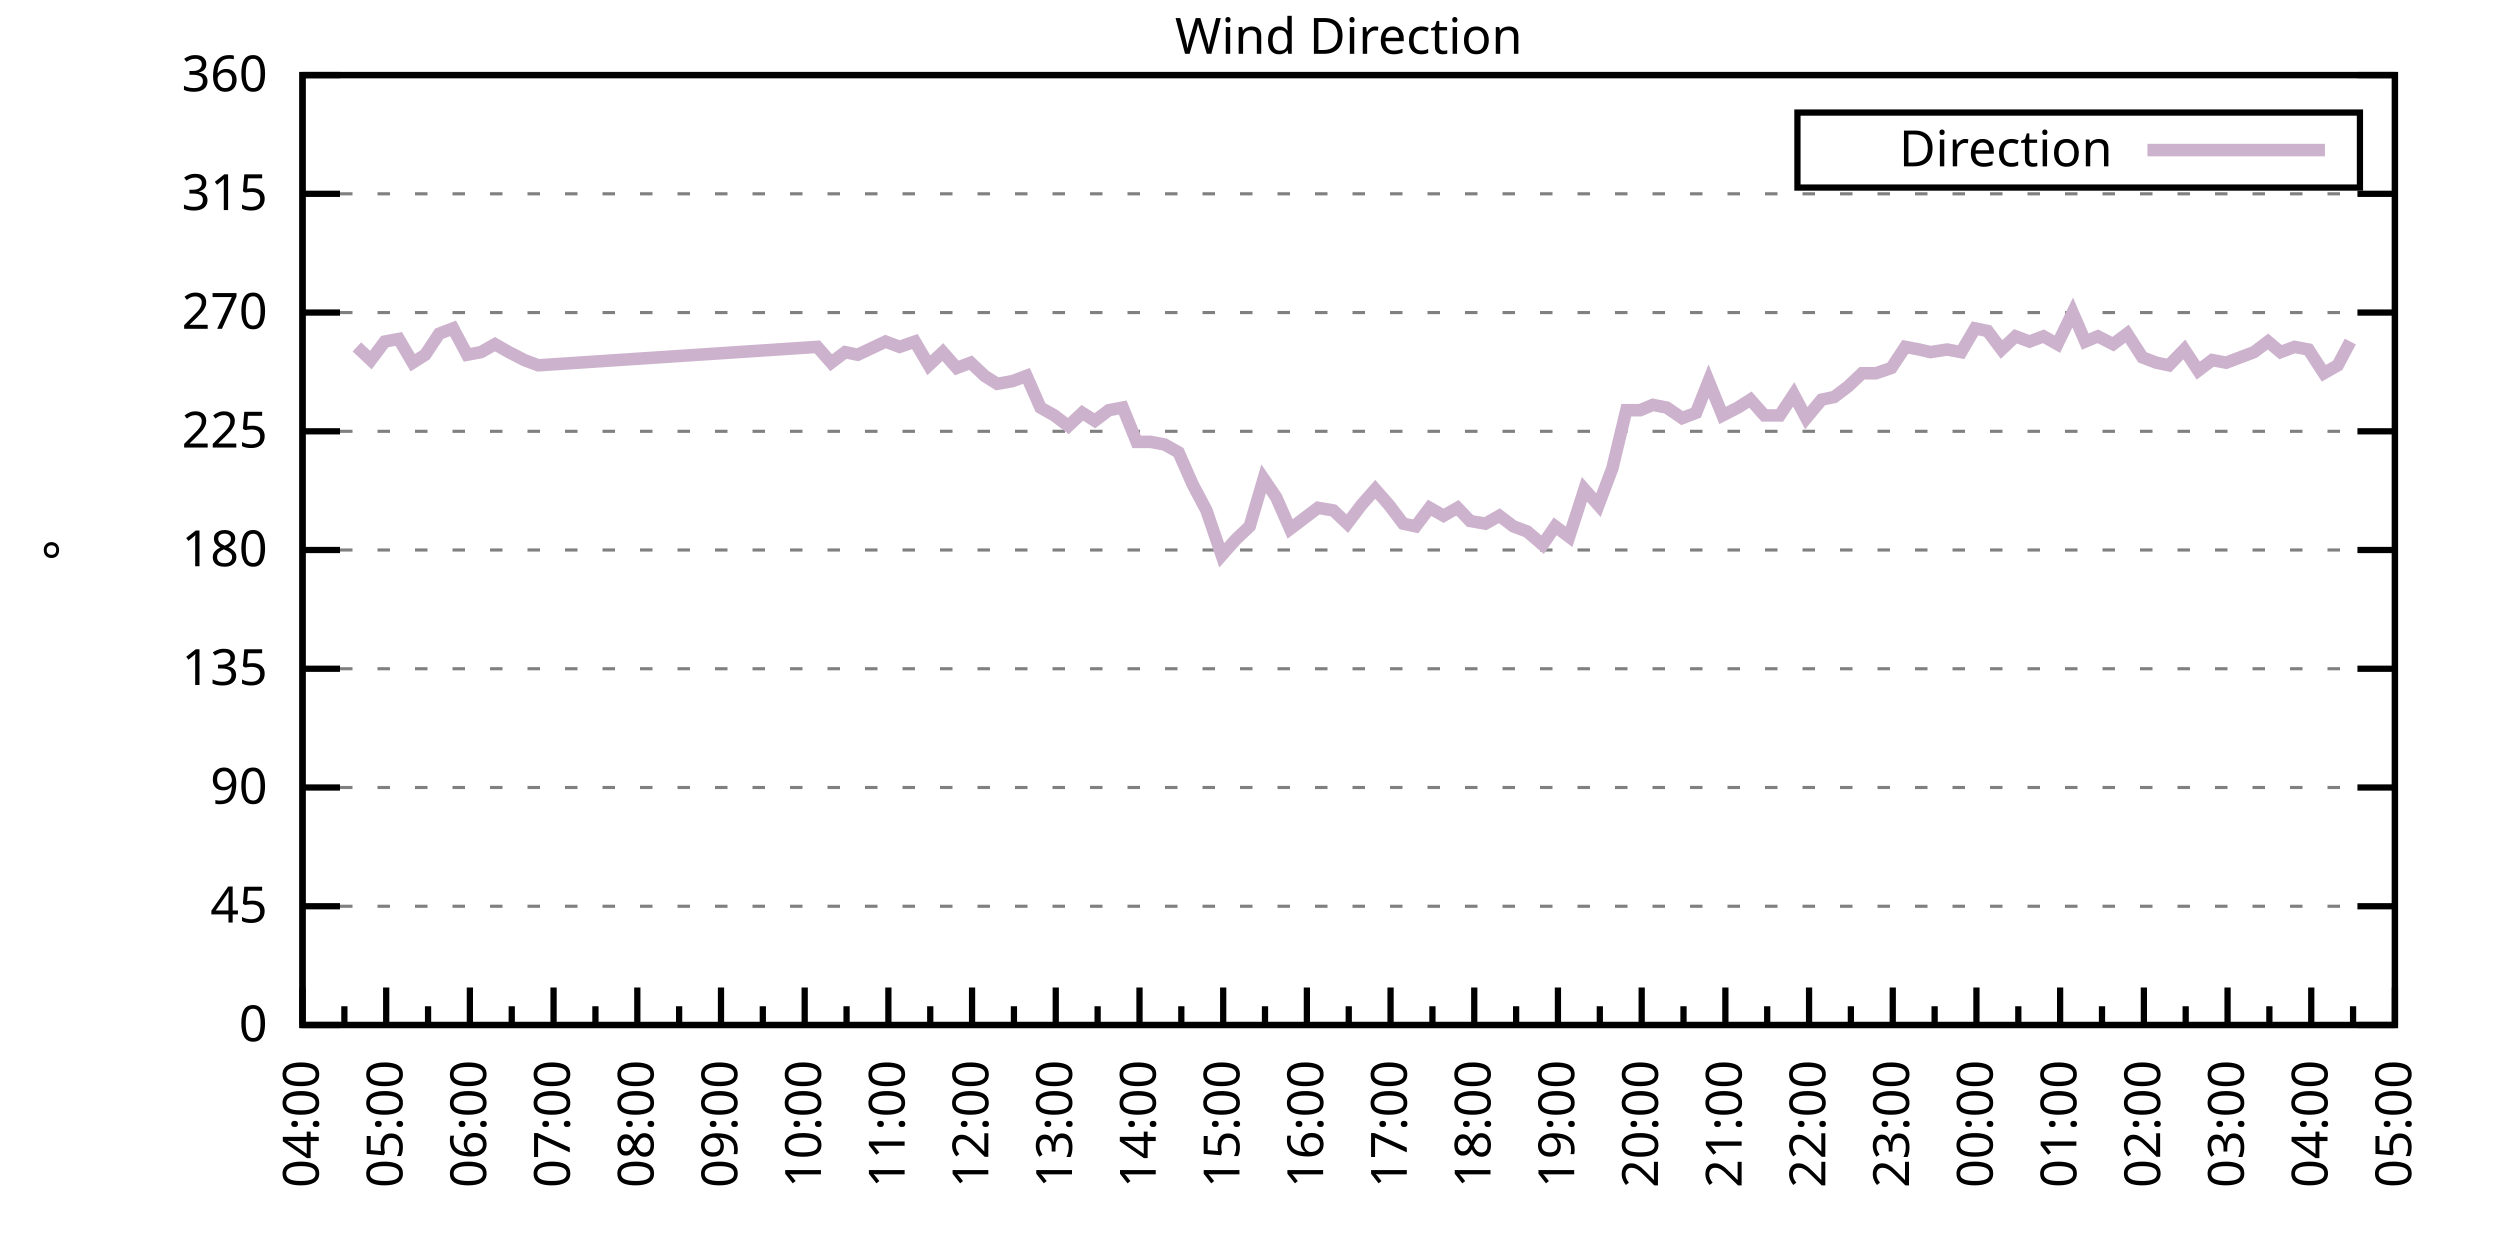
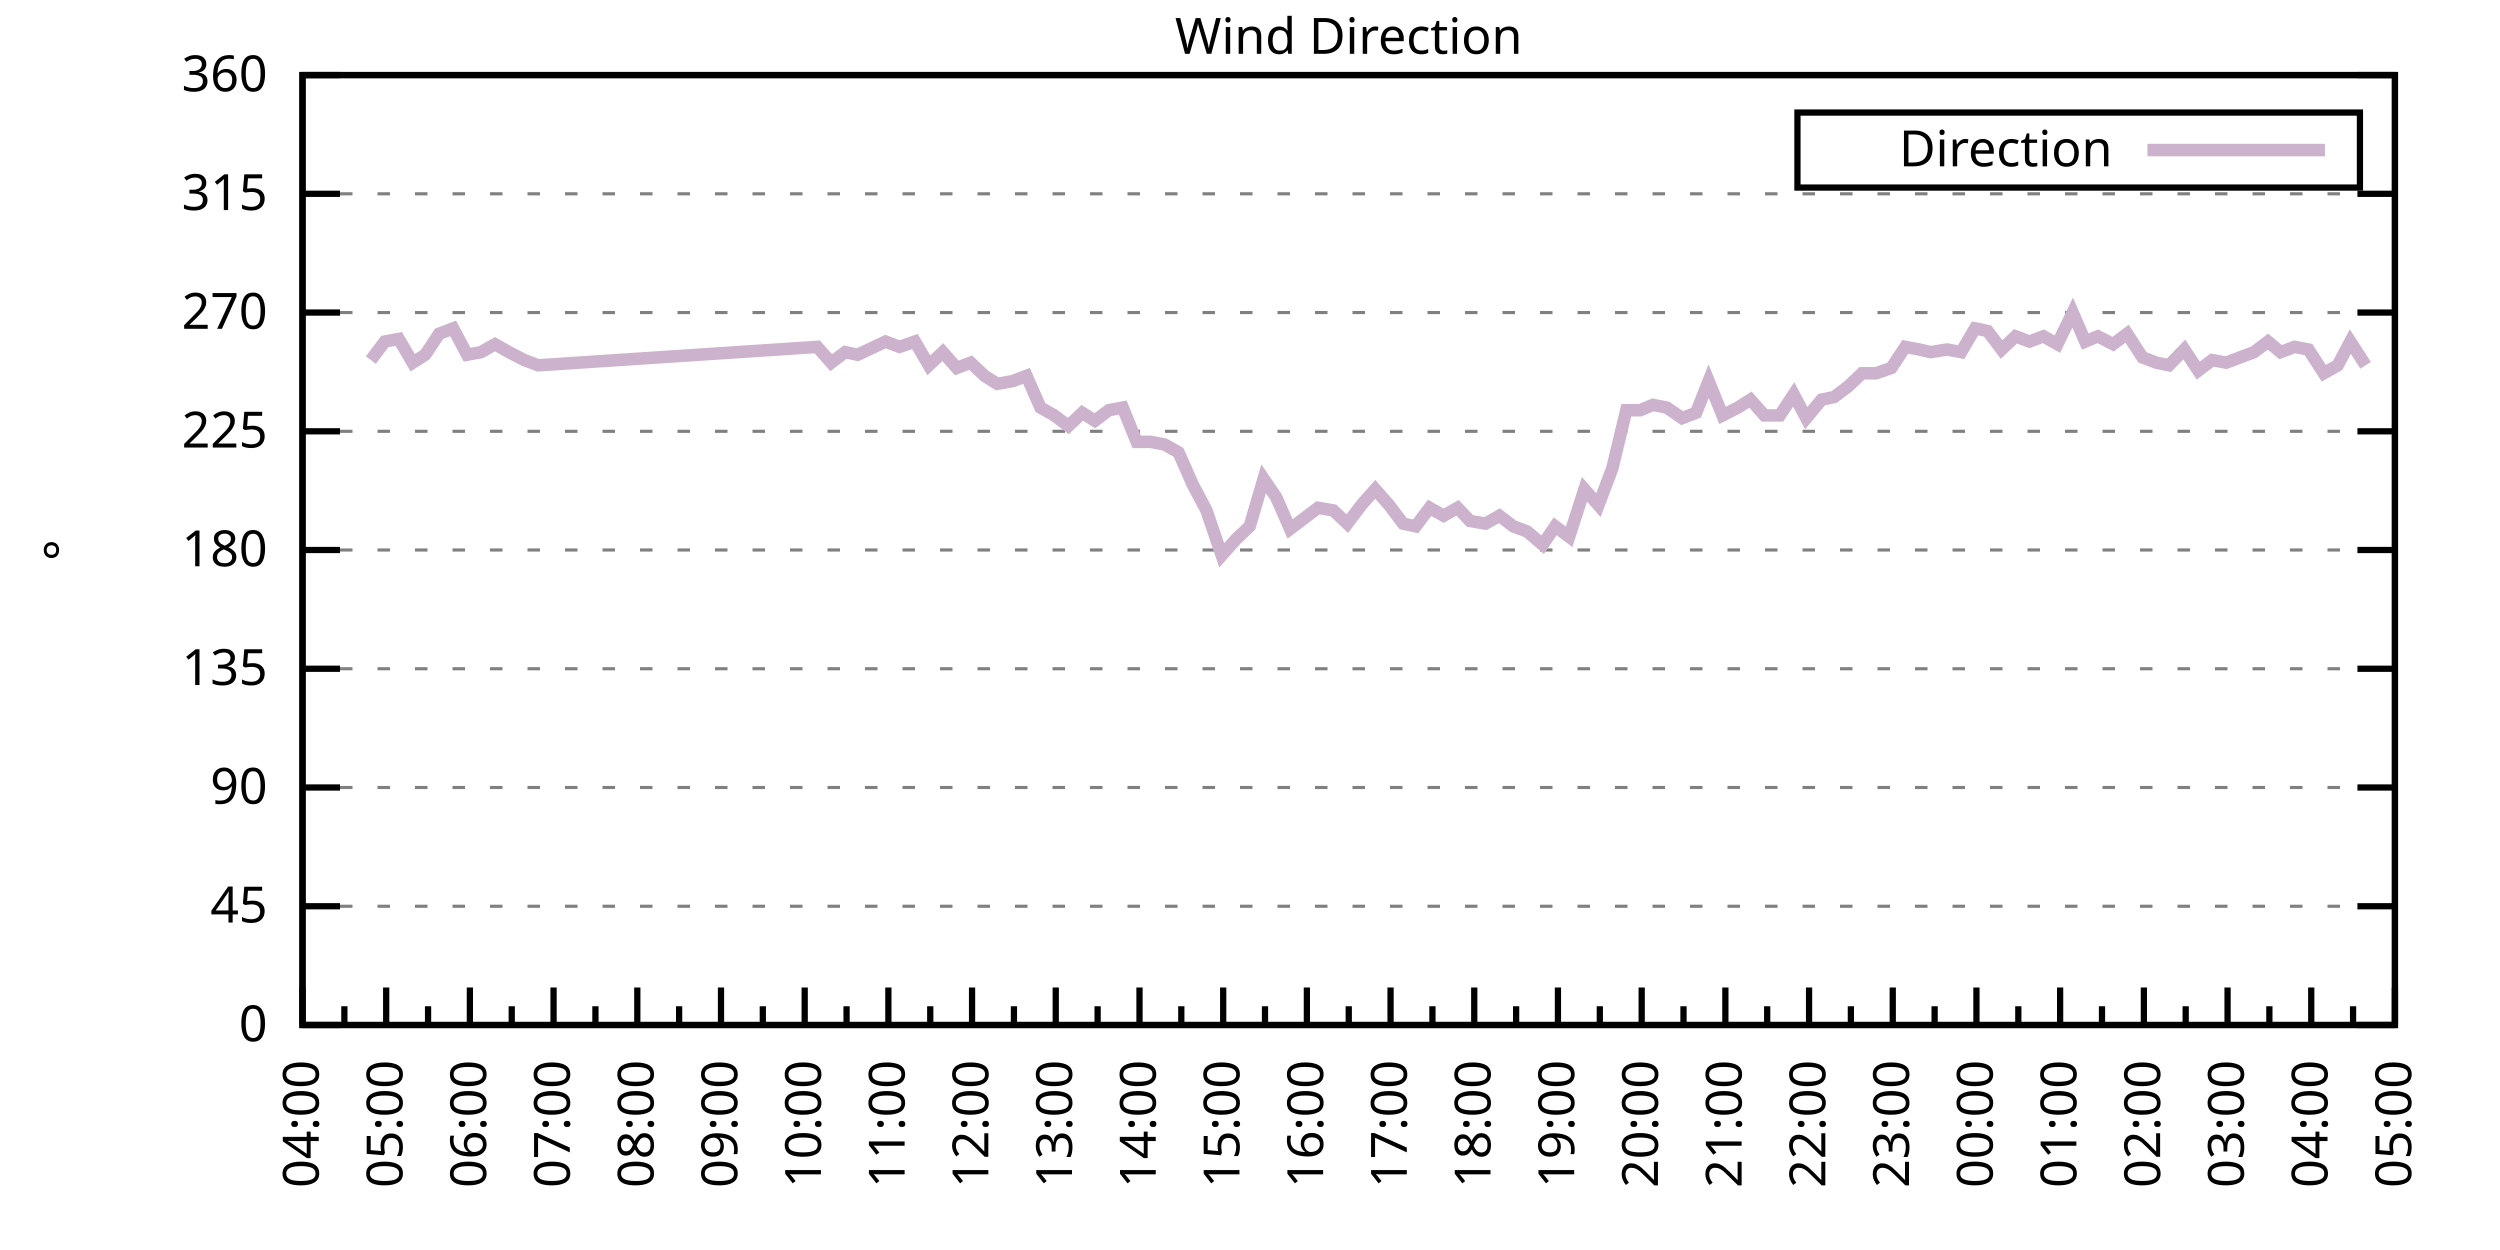
<svg xmlns="http://www.w3.org/2000/svg" xmlns:xlink="http://www.w3.org/1999/xlink" width="400" height="200" viewBox="0 0 400 200">
  <g id="gnuplot_canvas">
    <rect x="0" y="0" width="400" height="200" fill="none" />
    <defs>
      <circle id="gpDot" r="0.5" stroke-width="0.5" stroke="currentColor" />
      <path id="gpPt0" stroke-width="0.333" stroke="currentColor" d="M-1,0 h2 M0,-1 v2" />
      <path id="gpPt1" stroke-width="0.333" stroke="currentColor" d="M-1,-1 L1,1 M1,-1 L-1,1" />
      <path id="gpPt2" stroke-width="0.333" stroke="currentColor" d="M-1,0 L1,0 M0,-1 L0,1 M-1,-1 L1,1 M-1,1 L1,-1" />
      <rect id="gpPt3" stroke-width="0.333" stroke="currentColor" x="-1" y="-1" width="2" height="2" />
      <rect id="gpPt4" stroke-width="0.333" stroke="currentColor" fill="currentColor" x="-1" y="-1" width="2" height="2" />
      <circle id="gpPt5" stroke-width="0.333" stroke="currentColor" cx="0" cy="0" r="1" />
      <use xlink:href="#gpPt5" id="gpPt6" fill="currentColor" stroke="none" />
      <path id="gpPt7" stroke-width="0.333" stroke="currentColor" d="M0,-1.33 L-1.33,0.67 L1.33,0.67 z" />
      <use xlink:href="#gpPt7" id="gpPt8" fill="currentColor" stroke="none" />
      <use xlink:href="#gpPt7" id="gpPt9" stroke="currentColor" transform="rotate(180)" />
      <use xlink:href="#gpPt9" id="gpPt10" fill="currentColor" stroke="none" />
      <use xlink:href="#gpPt3" id="gpPt11" stroke="currentColor" transform="rotate(45)" />
      <use xlink:href="#gpPt11" id="gpPt12" fill="currentColor" stroke="none" />
      <path id="gpPt13" stroke-width="0.333" stroke="currentColor" d="M0,1.330 L1.265,0.411 L0.782,-1.067 L-0.782,-1.076 L-1.265,0.411 z" />
      <use xlink:href="#gpPt13" id="gpPt14" fill="currentColor" stroke="none" />
      <filter id="textbox" filterUnits="objectBoundingBox" x="0" y="0" height="1" width="1">
        <feFlood flood-color="white" flood-opacity="1" result="bgnd" />
        <feComposite in="SourceGraphic" in2="bgnd" operator="atop" />
      </filter>
      <filter id="greybox" filterUnits="objectBoundingBox" x="0" y="0" height="1" width="1">
        <feFlood flood-color="lightgrey" flood-opacity="1" result="grey" />
        <feComposite in="SourceGraphic" in2="grey" operator="atop" />
      </filter>
    </defs>
    <g fill="none" color="white" stroke="currentColor" stroke-width="1.00" stroke-linecap="butt" stroke-linejoin="miter">
</g>
    <g fill="none" color="black" stroke="currentColor" stroke-width="1.00" stroke-linecap="butt" stroke-linejoin="miter">
      <g stroke="none" shape-rendering="crispEdges">
        <polygon fill="rgb(255, 255, 255)" points="48.40,164.00 383.18,164.00 383.18,12.02 48.40,12.02 " />
      </g>
    </g>
    <g fill="none" color="black" stroke="currentColor" stroke-width="1.00" stroke-linecap="butt" stroke-linejoin="miter">
</g>
    <g fill="none" color="black" stroke="black" stroke-width="0.50" stroke-linecap="butt" stroke-linejoin="miter">
</g>
    <g fill="none" color="gray" stroke="currentColor" stroke-width="0.50" stroke-linecap="butt" stroke-linejoin="miter">
      <path stroke="gray" stroke-dasharray="2,4" class="gridline" d="M48.40,164.00 L383.19,164.00  " />
    </g>
    <g fill="none" color="gray" stroke="gray" stroke-width="1.00" stroke-linecap="butt" stroke-linejoin="miter">
</g>
    <g fill="none" color="black" stroke="currentColor" stroke-width="1.00" stroke-linecap="butt" stroke-linejoin="miter">
      <path stroke="black" d="M48.40,164.00 L54.40,164.00 M383.19,164.00 L377.19,164.00  " />
      <g transform="translate(42.80,166.60)" stroke="none" fill="black" font-family="Sans" font-size="8.00" text-anchor="end">
        <text>
          <tspan font-family="Sans"> 0</tspan>
        </text>
      </g>
    </g>
    <g fill="none" color="black" stroke="currentColor" stroke-width="1.00" stroke-linecap="butt" stroke-linejoin="miter">
</g>
    <g fill="none" color="black" stroke="black" stroke-width="0.50" stroke-linecap="butt" stroke-linejoin="miter">
</g>
    <g fill="none" color="gray" stroke="currentColor" stroke-width="0.50" stroke-linecap="butt" stroke-linejoin="miter">
      <path stroke="gray" stroke-dasharray="2,4" class="gridline" d="M48.40,145.00 L383.19,145.00  " />
    </g>
    <g fill="none" color="gray" stroke="gray" stroke-width="1.00" stroke-linecap="butt" stroke-linejoin="miter">
</g>
    <g fill="none" color="black" stroke="currentColor" stroke-width="1.00" stroke-linecap="butt" stroke-linejoin="miter">
      <path stroke="black" d="M48.40,145.00 L54.40,145.00 M383.19,145.00 L377.19,145.00  " />
      <g transform="translate(42.80,147.60)" stroke="none" fill="black" font-family="Sans" font-size="8.00" text-anchor="end">
        <text>
          <tspan font-family="Sans"> 45</tspan>
        </text>
      </g>
    </g>
    <g fill="none" color="black" stroke="currentColor" stroke-width="1.00" stroke-linecap="butt" stroke-linejoin="miter">
</g>
    <g fill="none" color="black" stroke="black" stroke-width="0.50" stroke-linecap="butt" stroke-linejoin="miter">
</g>
    <g fill="none" color="gray" stroke="currentColor" stroke-width="0.50" stroke-linecap="butt" stroke-linejoin="miter">
      <path stroke="gray" stroke-dasharray="2,4" class="gridline" d="M48.40,126.00 L383.19,126.00  " />
    </g>
    <g fill="none" color="gray" stroke="gray" stroke-width="1.00" stroke-linecap="butt" stroke-linejoin="miter">
</g>
    <g fill="none" color="black" stroke="currentColor" stroke-width="1.00" stroke-linecap="butt" stroke-linejoin="miter">
      <path stroke="black" d="M48.40,126.00 L54.40,126.00 M383.19,126.00 L377.19,126.00  " />
      <g transform="translate(42.80,128.60)" stroke="none" fill="black" font-family="Sans" font-size="8.00" text-anchor="end">
        <text>
          <tspan font-family="Sans"> 90</tspan>
        </text>
      </g>
    </g>
    <g fill="none" color="black" stroke="currentColor" stroke-width="1.00" stroke-linecap="butt" stroke-linejoin="miter">
</g>
    <g fill="none" color="black" stroke="black" stroke-width="0.50" stroke-linecap="butt" stroke-linejoin="miter">
</g>
    <g fill="none" color="gray" stroke="currentColor" stroke-width="0.50" stroke-linecap="butt" stroke-linejoin="miter">
      <path stroke="gray" stroke-dasharray="2,4" class="gridline" d="M48.40,107.00 L383.19,107.00  " />
    </g>
    <g fill="none" color="gray" stroke="gray" stroke-width="1.00" stroke-linecap="butt" stroke-linejoin="miter">
</g>
    <g fill="none" color="black" stroke="currentColor" stroke-width="1.00" stroke-linecap="butt" stroke-linejoin="miter">
      <path stroke="black" d="M48.40,107.00 L54.40,107.00 M383.19,107.00 L377.19,107.00  " />
      <g transform="translate(42.80,109.60)" stroke="none" fill="black" font-family="Sans" font-size="8.00" text-anchor="end">
        <text>
          <tspan font-family="Sans"> 135</tspan>
        </text>
      </g>
    </g>
    <g fill="none" color="black" stroke="currentColor" stroke-width="1.00" stroke-linecap="butt" stroke-linejoin="miter">
</g>
    <g fill="none" color="black" stroke="black" stroke-width="0.50" stroke-linecap="butt" stroke-linejoin="miter">
</g>
    <g fill="none" color="gray" stroke="currentColor" stroke-width="0.50" stroke-linecap="butt" stroke-linejoin="miter">
      <path stroke="gray" stroke-dasharray="2,4" class="gridline" d="M48.40,88.00 L383.19,88.00  " />
    </g>
    <g fill="none" color="gray" stroke="gray" stroke-width="1.00" stroke-linecap="butt" stroke-linejoin="miter">
</g>
    <g fill="none" color="black" stroke="currentColor" stroke-width="1.00" stroke-linecap="butt" stroke-linejoin="miter">
      <path stroke="black" d="M48.40,88.00 L54.40,88.00 M383.19,88.00 L377.19,88.00  " />
      <g transform="translate(42.80,90.60)" stroke="none" fill="black" font-family="Sans" font-size="8.00" text-anchor="end">
        <text>
          <tspan font-family="Sans"> 180</tspan>
        </text>
      </g>
    </g>
    <g fill="none" color="black" stroke="currentColor" stroke-width="1.00" stroke-linecap="butt" stroke-linejoin="miter">
</g>
    <g fill="none" color="black" stroke="black" stroke-width="0.50" stroke-linecap="butt" stroke-linejoin="miter">
</g>
    <g fill="none" color="gray" stroke="currentColor" stroke-width="0.50" stroke-linecap="butt" stroke-linejoin="miter">
      <path stroke="gray" stroke-dasharray="2,4" class="gridline" d="M48.40,69.01 L383.19,69.01  " />
    </g>
    <g fill="none" color="gray" stroke="gray" stroke-width="1.00" stroke-linecap="butt" stroke-linejoin="miter">
</g>
    <g fill="none" color="black" stroke="currentColor" stroke-width="1.00" stroke-linecap="butt" stroke-linejoin="miter">
      <path stroke="black" d="M48.40,69.01 L54.40,69.01 M383.19,69.01 L377.19,69.01  " />
      <g transform="translate(42.80,71.61)" stroke="none" fill="black" font-family="Sans" font-size="8.00" text-anchor="end">
        <text>
          <tspan font-family="Sans"> 225</tspan>
        </text>
      </g>
    </g>
    <g fill="none" color="black" stroke="currentColor" stroke-width="1.00" stroke-linecap="butt" stroke-linejoin="miter">
</g>
    <g fill="none" color="black" stroke="black" stroke-width="0.50" stroke-linecap="butt" stroke-linejoin="miter">
</g>
    <g fill="none" color="gray" stroke="currentColor" stroke-width="0.50" stroke-linecap="butt" stroke-linejoin="miter">
      <path stroke="gray" stroke-dasharray="2,4" class="gridline" d="M48.40,50.01 L383.19,50.01  " />
    </g>
    <g fill="none" color="gray" stroke="gray" stroke-width="1.00" stroke-linecap="butt" stroke-linejoin="miter">
</g>
    <g fill="none" color="black" stroke="currentColor" stroke-width="1.00" stroke-linecap="butt" stroke-linejoin="miter">
      <path stroke="black" d="M48.40,50.01 L54.40,50.01 M383.19,50.01 L377.19,50.01  " />
      <g transform="translate(42.80,52.61)" stroke="none" fill="black" font-family="Sans" font-size="8.00" text-anchor="end">
        <text>
          <tspan font-family="Sans"> 270</tspan>
        </text>
      </g>
    </g>
    <g fill="none" color="black" stroke="currentColor" stroke-width="1.00" stroke-linecap="butt" stroke-linejoin="miter">
</g>
    <g fill="none" color="black" stroke="black" stroke-width="0.50" stroke-linecap="butt" stroke-linejoin="miter">
</g>
    <g fill="none" color="gray" stroke="currentColor" stroke-width="0.50" stroke-linecap="butt" stroke-linejoin="miter">
      <path stroke="gray" stroke-dasharray="2,4" class="gridline" d="M48.40,31.01 L383.19,31.01  " />
    </g>
    <g fill="none" color="gray" stroke="gray" stroke-width="1.00" stroke-linecap="butt" stroke-linejoin="miter">
</g>
    <g fill="none" color="black" stroke="currentColor" stroke-width="1.00" stroke-linecap="butt" stroke-linejoin="miter">
      <path stroke="black" d="M48.40,31.01 L54.40,31.01 M383.19,31.01 L377.19,31.01  " />
      <g transform="translate(42.80,33.61)" stroke="none" fill="black" font-family="Sans" font-size="8.00" text-anchor="end">
        <text>
          <tspan font-family="Sans"> 315</tspan>
        </text>
      </g>
    </g>
    <g fill="none" color="black" stroke="currentColor" stroke-width="1.00" stroke-linecap="butt" stroke-linejoin="miter">
</g>
    <g fill="none" color="black" stroke="black" stroke-width="0.50" stroke-linecap="butt" stroke-linejoin="miter">
</g>
    <g fill="none" color="gray" stroke="currentColor" stroke-width="0.50" stroke-linecap="butt" stroke-linejoin="miter">
      <path stroke="gray" stroke-dasharray="2,4" class="gridline" d="M48.40,12.01 L383.19,12.01  " />
    </g>
    <g fill="none" color="gray" stroke="gray" stroke-width="1.00" stroke-linecap="butt" stroke-linejoin="miter">
</g>
    <g fill="none" color="black" stroke="currentColor" stroke-width="1.00" stroke-linecap="butt" stroke-linejoin="miter">
      <path stroke="black" d="M48.40,12.01 L54.40,12.01 M383.19,12.01 L377.19,12.01  " />
      <g transform="translate(42.80,14.61)" stroke="none" fill="black" font-family="Sans" font-size="8.00" text-anchor="end">
        <text>
          <tspan font-family="Sans"> 360</tspan>
        </text>
      </g>
    </g>
    <g fill="none" color="black" stroke="currentColor" stroke-width="1.00" stroke-linecap="butt" stroke-linejoin="miter">
      <path stroke="black" d="M48.40,164.00 L48.40,158.00  " />
      <g transform="translate(51.00,169.60) rotate(270)" stroke="none" fill="black" font-family="Sans" font-size="8.00" text-anchor="end">
        <text>
          <tspan font-family="Sans">04:00</tspan>
        </text>
      </g>
    </g>
    <g fill="none" color="black" stroke="currentColor" stroke-width="1.00" stroke-linecap="butt" stroke-linejoin="miter">
      <path stroke="black" d="M55.10,164.00 L55.10,161.00 M61.79,164.00 L61.79,158.00  " />
      <g transform="translate(64.39,169.60) rotate(270)" stroke="none" fill="black" font-family="Sans" font-size="8.00" text-anchor="end">
        <text>
          <tspan font-family="Sans">05:00</tspan>
        </text>
      </g>
    </g>
    <g fill="none" color="black" stroke="currentColor" stroke-width="1.00" stroke-linecap="butt" stroke-linejoin="miter">
      <path stroke="black" d="M68.49,164.00 L68.49,161.00 M75.18,164.00 L75.18,158.00  " />
      <g transform="translate(77.78,169.60) rotate(270)" stroke="none" fill="black" font-family="Sans" font-size="8.00" text-anchor="end">
        <text>
          <tspan font-family="Sans">06:00</tspan>
        </text>
      </g>
    </g>
    <g fill="none" color="black" stroke="currentColor" stroke-width="1.00" stroke-linecap="butt" stroke-linejoin="miter">
      <path stroke="black" d="M81.88,164.00 L81.88,161.00 M88.57,164.00 L88.57,158.00  " />
      <g transform="translate(91.17,169.60) rotate(270)" stroke="none" fill="black" font-family="Sans" font-size="8.00" text-anchor="end">
        <text>
          <tspan font-family="Sans">07:00</tspan>
        </text>
      </g>
    </g>
    <g fill="none" color="black" stroke="currentColor" stroke-width="1.00" stroke-linecap="butt" stroke-linejoin="miter">
      <path stroke="black" d="M95.27,164.00 L95.27,161.00 M101.97,164.00 L101.97,158.00  " />
      <g transform="translate(104.57,169.60) rotate(270)" stroke="none" fill="black" font-family="Sans" font-size="8.00" text-anchor="end">
        <text>
          <tspan font-family="Sans">08:00</tspan>
        </text>
      </g>
    </g>
    <g fill="none" color="black" stroke="currentColor" stroke-width="1.00" stroke-linecap="butt" stroke-linejoin="miter">
      <path stroke="black" d="M108.66,164.00 L108.66,161.00 M115.36,164.00 L115.36,158.00  " />
      <g transform="translate(117.96,169.60) rotate(270)" stroke="none" fill="black" font-family="Sans" font-size="8.00" text-anchor="end">
        <text>
          <tspan font-family="Sans">09:00</tspan>
        </text>
      </g>
    </g>
    <g fill="none" color="black" stroke="currentColor" stroke-width="1.00" stroke-linecap="butt" stroke-linejoin="miter">
      <path stroke="black" d="M122.05,164.00 L122.05,161.00 M128.75,164.00 L128.75,158.00  " />
      <g transform="translate(131.35,169.60) rotate(270)" stroke="none" fill="black" font-family="Sans" font-size="8.00" text-anchor="end">
        <text>
          <tspan font-family="Sans">10:00</tspan>
        </text>
      </g>
    </g>
    <g fill="none" color="black" stroke="currentColor" stroke-width="1.00" stroke-linecap="butt" stroke-linejoin="miter">
      <path stroke="black" d="M135.45,164.00 L135.45,161.00 M142.14,164.00 L142.14,158.00  " />
      <g transform="translate(144.74,169.60) rotate(270)" stroke="none" fill="black" font-family="Sans" font-size="8.00" text-anchor="end">
        <text>
          <tspan font-family="Sans">11:00</tspan>
        </text>
      </g>
    </g>
    <g fill="none" color="black" stroke="currentColor" stroke-width="1.00" stroke-linecap="butt" stroke-linejoin="miter">
      <path stroke="black" d="M148.84,164.00 L148.84,161.00 M155.53,164.00 L155.53,158.00  " />
      <g transform="translate(158.13,169.60) rotate(270)" stroke="none" fill="black" font-family="Sans" font-size="8.00" text-anchor="end">
        <text>
          <tspan font-family="Sans">12:00</tspan>
        </text>
      </g>
    </g>
    <g fill="none" color="black" stroke="currentColor" stroke-width="1.00" stroke-linecap="butt" stroke-linejoin="miter">
      <path stroke="black" d="M162.23,164.00 L162.23,161.00 M168.92,164.00 L168.92,158.00  " />
      <g transform="translate(171.52,169.60) rotate(270)" stroke="none" fill="black" font-family="Sans" font-size="8.00" text-anchor="end">
        <text>
          <tspan font-family="Sans">13:00</tspan>
        </text>
      </g>
    </g>
    <g fill="none" color="black" stroke="currentColor" stroke-width="1.00" stroke-linecap="butt" stroke-linejoin="miter">
      <path stroke="black" d="M175.62,164.00 L175.62,161.00 M182.32,164.00 L182.32,158.00  " />
      <g transform="translate(184.92,169.60) rotate(270)" stroke="none" fill="black" font-family="Sans" font-size="8.00" text-anchor="end">
        <text>
          <tspan font-family="Sans">14:00</tspan>
        </text>
      </g>
    </g>
    <g fill="none" color="black" stroke="currentColor" stroke-width="1.00" stroke-linecap="butt" stroke-linejoin="miter">
      <path stroke="black" d="M189.01,164.00 L189.01,161.00 M195.71,164.00 L195.71,158.00  " />
      <g transform="translate(198.31,169.60) rotate(270)" stroke="none" fill="black" font-family="Sans" font-size="8.00" text-anchor="end">
        <text>
          <tspan font-family="Sans">15:00</tspan>
        </text>
      </g>
    </g>
    <g fill="none" color="black" stroke="currentColor" stroke-width="1.00" stroke-linecap="butt" stroke-linejoin="miter">
      <path stroke="black" d="M202.40,164.00 L202.40,161.00 M209.10,164.00 L209.10,158.00  " />
      <g transform="translate(211.70,169.60) rotate(270)" stroke="none" fill="black" font-family="Sans" font-size="8.00" text-anchor="end">
        <text>
          <tspan font-family="Sans">16:00</tspan>
        </text>
      </g>
    </g>
    <g fill="none" color="black" stroke="currentColor" stroke-width="1.00" stroke-linecap="butt" stroke-linejoin="miter">
      <path stroke="black" d="M215.80,164.00 L215.80,161.00 M222.49,164.00 L222.49,158.00  " />
      <g transform="translate(225.09,169.60) rotate(270)" stroke="none" fill="black" font-family="Sans" font-size="8.00" text-anchor="end">
        <text>
          <tspan font-family="Sans">17:00</tspan>
        </text>
      </g>
    </g>
    <g fill="none" color="black" stroke="currentColor" stroke-width="1.00" stroke-linecap="butt" stroke-linejoin="miter">
      <path stroke="black" d="M229.19,164.00 L229.19,161.00 M235.88,164.00 L235.88,158.00  " />
      <g transform="translate(238.48,169.60) rotate(270)" stroke="none" fill="black" font-family="Sans" font-size="8.00" text-anchor="end">
        <text>
          <tspan font-family="Sans">18:00</tspan>
        </text>
      </g>
    </g>
    <g fill="none" color="black" stroke="currentColor" stroke-width="1.00" stroke-linecap="butt" stroke-linejoin="miter">
      <path stroke="black" d="M242.58,164.00 L242.58,161.00 M249.27,164.00 L249.27,158.00  " />
      <g transform="translate(251.87,169.60) rotate(270)" stroke="none" fill="black" font-family="Sans" font-size="8.00" text-anchor="end">
        <text>
          <tspan font-family="Sans">19:00</tspan>
        </text>
      </g>
    </g>
    <g fill="none" color="black" stroke="currentColor" stroke-width="1.00" stroke-linecap="butt" stroke-linejoin="miter">
      <path stroke="black" d="M255.97,164.00 L255.97,161.00 M262.67,164.00 L262.67,158.00  " />
      <g transform="translate(265.27,169.60) rotate(270)" stroke="none" fill="black" font-family="Sans" font-size="8.00" text-anchor="end">
        <text>
          <tspan font-family="Sans">20:00</tspan>
        </text>
      </g>
    </g>
    <g fill="none" color="black" stroke="currentColor" stroke-width="1.00" stroke-linecap="butt" stroke-linejoin="miter">
      <path stroke="black" d="M269.36,164.00 L269.36,161.00 M276.06,164.00 L276.06,158.00  " />
      <g transform="translate(278.66,169.60) rotate(270)" stroke="none" fill="black" font-family="Sans" font-size="8.00" text-anchor="end">
        <text>
          <tspan font-family="Sans">21:00</tspan>
        </text>
      </g>
    </g>
    <g fill="none" color="black" stroke="currentColor" stroke-width="1.00" stroke-linecap="butt" stroke-linejoin="miter">
      <path stroke="black" d="M282.75,164.00 L282.75,161.00 M289.45,164.00 L289.45,158.00  " />
      <g transform="translate(292.05,169.60) rotate(270)" stroke="none" fill="black" font-family="Sans" font-size="8.00" text-anchor="end">
        <text>
          <tspan font-family="Sans">22:00</tspan>
        </text>
      </g>
    </g>
    <g fill="none" color="black" stroke="currentColor" stroke-width="1.00" stroke-linecap="butt" stroke-linejoin="miter">
      <path stroke="black" d="M296.14,164.00 L296.14,161.00 M302.84,164.00 L302.84,158.00  " />
      <g transform="translate(305.44,169.60) rotate(270)" stroke="none" fill="black" font-family="Sans" font-size="8.00" text-anchor="end">
        <text>
          <tspan font-family="Sans">23:00</tspan>
        </text>
      </g>
    </g>
    <g fill="none" color="black" stroke="currentColor" stroke-width="1.00" stroke-linecap="butt" stroke-linejoin="miter">
      <path stroke="black" d="M309.54,164.00 L309.54,161.00 M316.23,164.00 L316.23,158.00  " />
      <g transform="translate(318.83,169.60) rotate(270)" stroke="none" fill="black" font-family="Sans" font-size="8.00" text-anchor="end">
        <text>
          <tspan font-family="Sans">00:00</tspan>
        </text>
      </g>
    </g>
    <g fill="none" color="black" stroke="currentColor" stroke-width="1.00" stroke-linecap="butt" stroke-linejoin="miter">
      <path stroke="black" d="M322.93,164.00 L322.93,161.00 M329.62,164.00 L329.62,158.00  " />
      <g transform="translate(332.22,169.60) rotate(270)" stroke="none" fill="black" font-family="Sans" font-size="8.00" text-anchor="end">
        <text>
          <tspan font-family="Sans">01:00</tspan>
        </text>
      </g>
    </g>
    <g fill="none" color="black" stroke="currentColor" stroke-width="1.00" stroke-linecap="butt" stroke-linejoin="miter">
      <path stroke="black" d="M336.32,164.00 L336.32,161.00 M343.02,164.00 L343.02,158.00  " />
      <g transform="translate(345.62,169.60) rotate(270)" stroke="none" fill="black" font-family="Sans" font-size="8.00" text-anchor="end">
        <text>
          <tspan font-family="Sans">02:00</tspan>
        </text>
      </g>
    </g>
    <g fill="none" color="black" stroke="currentColor" stroke-width="1.00" stroke-linecap="butt" stroke-linejoin="miter">
      <path stroke="black" d="M349.71,164.00 L349.71,161.00 M356.41,164.00 L356.41,158.00  " />
      <g transform="translate(359.01,169.60) rotate(270)" stroke="none" fill="black" font-family="Sans" font-size="8.00" text-anchor="end">
        <text>
          <tspan font-family="Sans">03:00</tspan>
        </text>
      </g>
    </g>
    <g fill="none" color="black" stroke="currentColor" stroke-width="1.00" stroke-linecap="butt" stroke-linejoin="miter">
      <path stroke="black" d="M363.10,164.00 L363.10,161.00 M369.80,164.00 L369.80,158.00  " />
      <g transform="translate(372.40,169.60) rotate(270)" stroke="none" fill="black" font-family="Sans" font-size="8.00" text-anchor="end">
        <text>
          <tspan font-family="Sans">04:00</tspan>
        </text>
      </g>
    </g>
    <g fill="none" color="black" stroke="currentColor" stroke-width="1.00" stroke-linecap="butt" stroke-linejoin="miter">
      <path stroke="black" d="M376.49,164.00 L376.49,161.00 M383.19,164.00 L383.19,158.00  " />
      <g transform="translate(385.79,169.60) rotate(270)" stroke="none" fill="black" font-family="Sans" font-size="8.00" text-anchor="end">
        <text>
          <tspan font-family="Sans">05:00</tspan>
        </text>
      </g>
    </g>
    <g fill="none" color="black" stroke="currentColor" stroke-width="1.00" stroke-linecap="butt" stroke-linejoin="miter">
</g>
    <g fill="none" color="black" stroke="currentColor" stroke-width="1.00" stroke-linecap="butt" stroke-linejoin="miter">
      <path stroke="black" d="M48.40,12.01 L48.40,164.00 L383.19,164.00 L383.19,12.01 L48.40,12.01 Z  " />
    </g>
    <g fill="none" color="black" stroke="currentColor" stroke-width="1.00" stroke-linecap="butt" stroke-linejoin="miter">
      <g transform="translate(12.80,88.01) rotate(270)" stroke="none" fill="black" font-family="Sans" font-size="8.00" text-anchor="middle">
        <text>
          <tspan font-family="Sans">°</tspan>
        </text>
      </g>
    </g>
    <g fill="none" color="black" stroke="currentColor" stroke-width="1.00" stroke-linecap="butt" stroke-linejoin="miter">
</g>
    <g fill="none" color="black" stroke="currentColor" stroke-width="1.00" stroke-linecap="butt" stroke-linejoin="miter">
      <path stroke="black" d="M287.59,30.01 L287.59,18.01 L377.59,18.01 L377.59,30.01 L287.59,30.01 Z  " />
    </g>
    <g id="Wind_direction_plot_1">
      <g fill="none" color="white" stroke="black" stroke-width="2.00" stroke-linecap="butt" stroke-linejoin="miter">
</g>
      <g fill="none" color="black" stroke="currentColor" stroke-width="2.00" stroke-linecap="butt" stroke-linejoin="miter">
        <g transform="translate(337.99,26.61)" stroke="none" fill="black" font-family="Sans" font-size="8.00" text-anchor="end">
          <text>
            <tspan font-family="Sans">Direction</tspan>
          </text>
        </g>
      </g>
      <g fill="none" color="black" stroke="currentColor" stroke-width="2.00" stroke-linecap="butt" stroke-linejoin="miter">
-         <path stroke="rgb(204, 178, 204)" d="M343.59,24.01 L371.99,24.01 M57.10,55.50 L59.34,57.61 L61.57,54.65 L63.80,54.23 L66.03,58.03 L68.04,56.76   L70.27,53.39 L72.50,52.54 L74.74,56.76 L76.97,56.34 L79.20,55.07 L81.43,56.34 L83.89,57.61 L86.12,58.45   L130.76,55.50 L132.99,58.03 L135.22,56.34 L137.23,56.76 L141.69,54.65 L143.93,55.50 L146.38,54.65 L148.61,58.45   L150.85,56.34 L153.08,58.87 L155.31,58.03 L157.54,60.14 L159.55,61.41 L162.01,60.98 L164.24,60.14 L166.47,65.21   L168.70,66.47 L170.93,68.16 L173.17,66.05 L175.17,67.32 L177.41,65.63 L179.64,65.21 L181.87,70.70 L184.10,70.70   L186.33,71.12 L188.57,72.38 L190.80,77.45 L193.03,81.67 L195.48,88.85 L197.72,86.32 L199.95,84.21 L202.18,76.61   L204.19,79.56 L206.42,84.63 L208.65,82.94 L210.88,81.25 L213.34,81.67 L215.57,83.78 L217.80,80.83 L220.04,78.29   L222.27,80.83 L224.50,83.78 L226.51,84.21 L228.74,81.25 L230.97,82.52 L233.20,81.25 L235.21,83.36 L237.67,83.78   L239.90,82.52 L242.13,84.21 L244.36,85.05 L246.82,87.16 L248.83,84.21 L251.06,85.89 L253.51,78.29 L255.75,80.83   L257.98,74.92 L260.21,65.63 L262.44,65.63 L264.45,64.78 L266.68,65.21 L269.14,66.90 L271.37,66.05 L273.38,60.98   L275.61,66.47 L278.07,65.21 L280.07,63.94 L282.31,66.47 L284.76,66.47 L286.99,63.10 L289.00,66.90 L291.46,63.94   L293.47,63.52 L295.70,61.83 L297.93,59.72 L300.16,59.72 L302.62,58.87 L304.85,55.50 L307.08,55.92 L308.87,56.34   L311.54,55.92 L313.78,56.34 L316.01,52.54 L318.02,52.96 L320.25,55.92 L322.48,53.81 L324.71,54.65 L326.95,53.81   L329.18,55.07 L331.63,50.01 L333.64,54.65 L335.65,53.81 L338.10,55.07 L340.34,53.39 L342.79,57.18 L345.02,58.03   L347.03,58.45 L349.49,55.92 L351.72,59.30 L353.95,57.61 L356.18,58.03 L360.65,56.34 L362.88,54.65 L364.89,56.34   L367.12,55.50 L369.35,55.92 L371.81,59.72 L374.04,58.45 L376.05,54.65  " />
+         <path stroke="rgb(204, 178, 204)" d="M343.59,24.01 L371.99,24.01 M59.34,57.61 L61.57,54.65 L63.80,54.23 L66.03,58.03 L68.04,56.76 L70.27,53.39   L72.50,52.54 L74.74,56.76 L76.97,56.34 L79.20,55.07 L81.43,56.34 L83.89,57.61 L86.12,58.45 L130.76,55.50   L132.99,58.03 L135.22,56.34 L137.23,56.76 L141.69,54.65 L143.93,55.50 L146.38,54.65 L148.61,58.45 L150.85,56.34   L153.08,58.87 L155.31,58.03 L157.54,60.14 L159.55,61.41 L162.01,60.98 L164.24,60.14 L166.47,65.21 L168.70,66.47   L170.93,68.16 L173.17,66.05 L175.17,67.32 L177.41,65.63 L179.64,65.21 L181.87,70.70 L184.10,70.70 L186.33,71.12   L188.57,72.38 L190.80,77.45 L193.03,81.67 L195.48,88.85 L197.72,86.32 L199.95,84.21 L202.18,76.61 L204.19,79.56   L206.42,84.63 L208.65,82.94 L210.88,81.25 L213.34,81.67 L215.57,83.78 L217.80,80.83 L220.04,78.29 L222.27,80.83   L224.50,83.78 L226.51,84.21 L228.74,81.25 L230.97,82.52 L233.20,81.25 L235.21,83.36 L237.67,83.78 L239.90,82.52   L242.13,84.21 L244.36,85.05 L246.82,87.16 L248.83,84.21 L251.06,85.89 L253.51,78.29 L255.75,80.83 L257.98,74.92   L260.21,65.63 L262.44,65.63 L264.45,64.78 L266.68,65.21 L269.14,66.90 L271.37,66.05 L273.38,60.98 L275.61,66.47   L278.07,65.21 L280.07,63.94 L282.31,66.47 L284.76,66.47 L286.99,63.10 L289.00,66.90 L291.46,63.94 L293.47,63.52   L295.70,61.83 L297.93,59.72 L300.16,59.72 L302.62,58.87 L304.85,55.50 L307.08,55.92 L308.87,56.34 L311.54,55.92   L313.78,56.34 L316.01,52.54 L318.02,52.96 L320.25,55.92 L322.48,53.81 L324.71,54.65 L326.95,53.81 L329.18,55.07   L331.63,50.01 L333.64,54.65 L335.65,53.81 L338.10,55.07 L340.34,53.39 L342.79,57.18 L345.02,58.03 L347.03,58.45   L349.49,55.92 L351.72,59.30 L353.95,57.61 L356.18,58.03 L360.65,56.34 L362.88,54.65 L364.89,56.34 L367.12,55.50   L369.35,55.92 L371.81,59.72 L374.04,58.45 L376.05,54.65 L378.50,58.45  " />
      </g>
    </g>
    <g fill="none" color="black" stroke="currentColor" stroke-width="2.00" stroke-linecap="butt" stroke-linejoin="miter">
</g>
    <g fill="none" color="black" stroke="black" stroke-width="1.00" stroke-linecap="butt" stroke-linejoin="miter">
</g>
    <g fill="none" color="black" stroke="currentColor" stroke-width="1.00" stroke-linecap="butt" stroke-linejoin="miter">
      <path stroke="black" d="M48.40,12.01 L48.40,164.00 L383.19,164.00 L383.19,12.01 L48.40,12.01 Z  " />
    </g>
    <g fill="none" color="black" stroke="currentColor" stroke-width="1.00" stroke-linecap="butt" stroke-linejoin="miter">
      <g transform="translate(215.79,8.61)" stroke="none" fill="black" font-family="Sans" font-size="8.00" text-anchor="middle">
        <text>
          <tspan font-family="Sans">Wind Direction</tspan>
        </text>
      </g>
    </g>
    <g fill="none" color="black" stroke="currentColor" stroke-width="1.00" stroke-linecap="butt" stroke-linejoin="miter">
</g>
  </g>
</svg>
